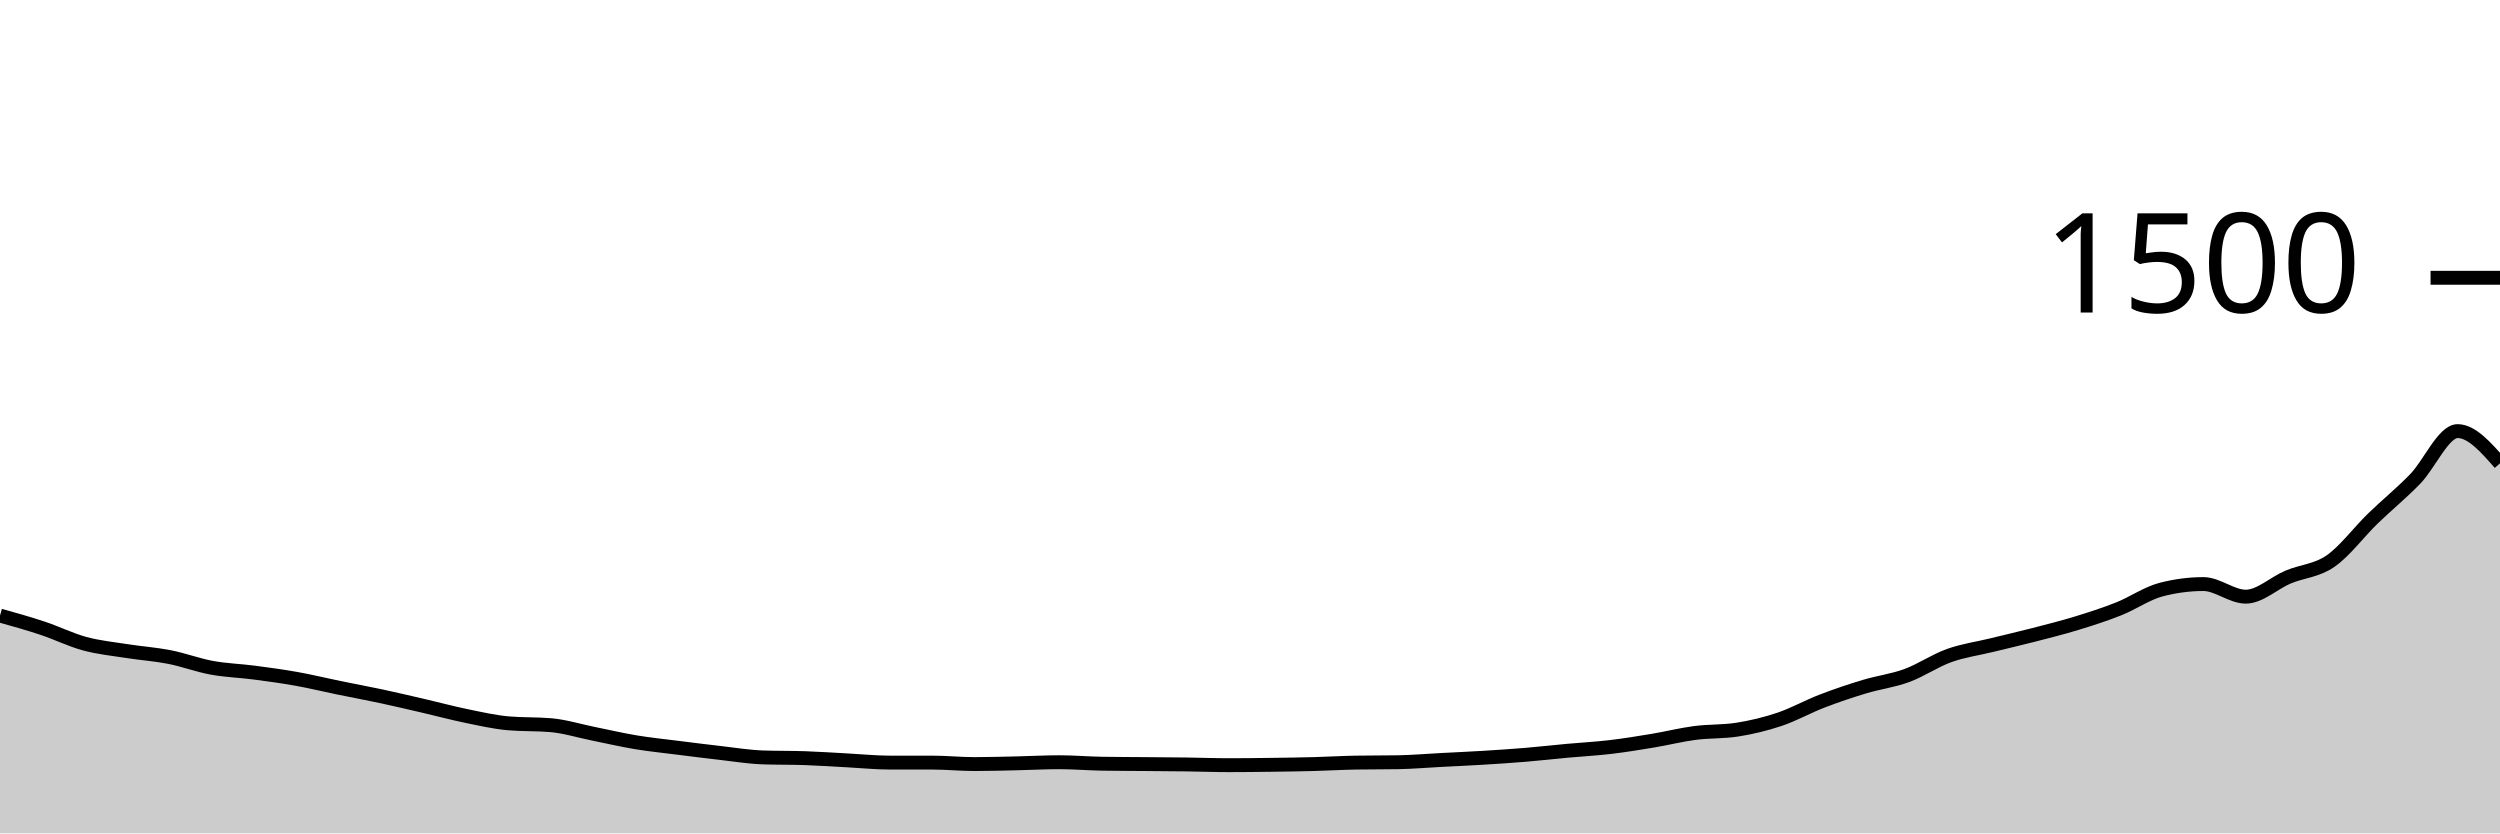
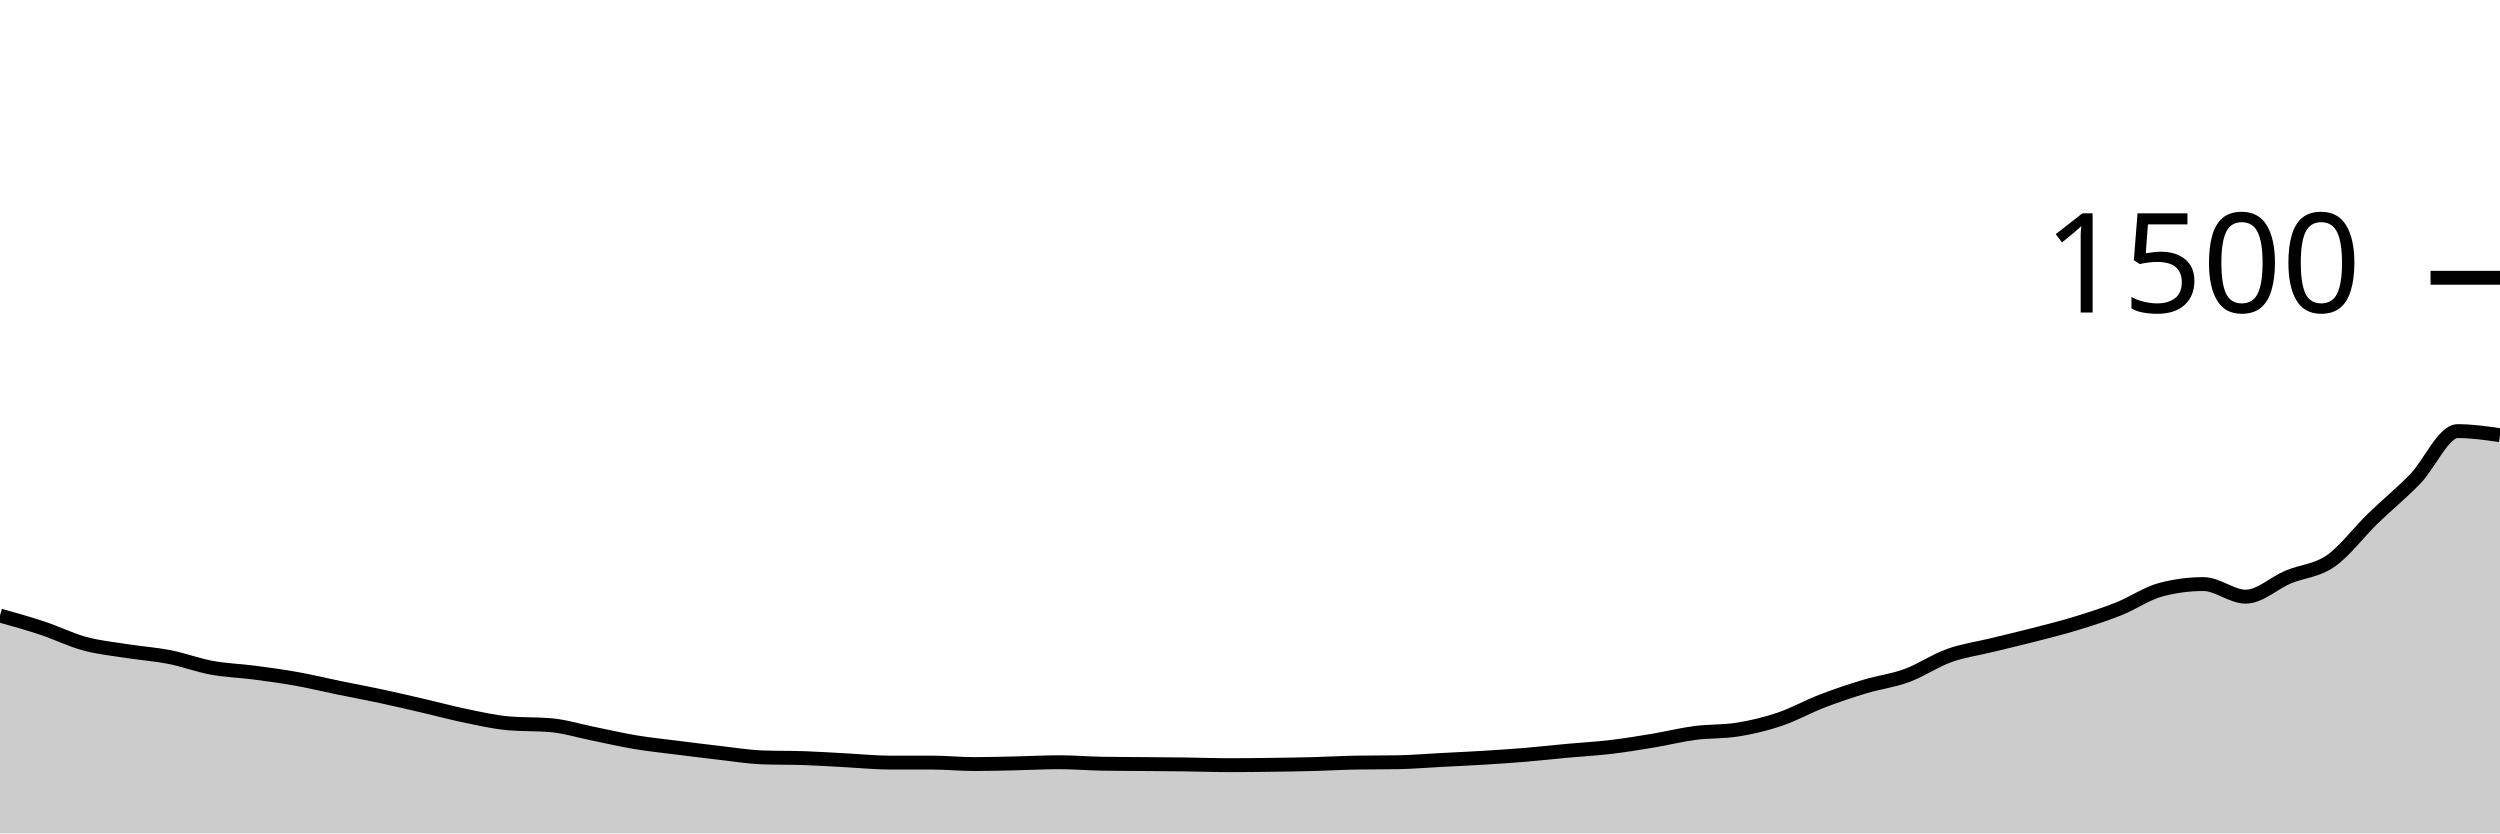
<svg xmlns="http://www.w3.org/2000/svg" viewBox="0 0 180 60">
  <g transform="translate(0,20)">
-     <path class="area" fill="rgba(0, 0, 0, 0.2)" d="M0,24.32C1.017,24.604,2.034,24.889,3.051,25.227C4.068,25.564,5.085,26.071,6.102,26.347C7.119,26.622,8.136,26.72,9.153,26.88C10.169,27.04,11.186,27.107,12.203,27.307C13.22,27.507,14.237,27.893,15.254,28.08C16.271,28.267,17.288,28.293,18.305,28.427C19.322,28.56,20.339,28.698,21.356,28.88C22.373,29.062,23.39,29.311,24.407,29.52C25.424,29.729,26.441,29.916,27.458,30.133C28.475,30.351,29.492,30.591,30.508,30.827C31.525,31.062,32.542,31.338,33.559,31.547C34.576,31.756,35.593,31.991,36.61,32.08C37.627,32.169,38.644,32.124,39.661,32.213C40.678,32.302,41.695,32.622,42.712,32.827C43.729,33.031,44.746,33.271,45.763,33.44C46.78,33.609,47.797,33.711,48.814,33.84C49.831,33.969,50.847,34.098,51.864,34.213C52.881,34.329,53.898,34.498,54.915,34.533C55.932,34.569,56.949,34.551,57.966,34.587C58.983,34.622,60,34.693,61.017,34.747C62.034,34.8,63.051,34.907,64.068,34.907C65.085,34.907,66.102,34.907,67.119,34.907C68.136,34.907,69.153,35.013,70.169,35.013C71.186,35.013,72.203,34.982,73.22,34.96C74.237,34.938,75.254,34.88,76.271,34.88C77.288,34.88,78.305,34.969,79.322,34.987C80.339,35.004,81.356,35.004,82.373,35.013C83.39,35.022,84.407,35.027,85.424,35.04C86.441,35.053,87.458,35.093,88.475,35.093C89.492,35.093,90.508,35.08,91.525,35.067C92.542,35.053,93.559,35.04,94.576,35.013C95.593,34.987,96.61,34.924,97.627,34.907C98.644,34.889,99.661,34.898,100.678,34.88C101.695,34.862,102.712,34.773,103.729,34.72C104.746,34.667,105.763,34.622,106.78,34.56C107.797,34.498,108.814,34.431,109.831,34.347C110.847,34.262,111.864,34.147,112.881,34.053C113.898,33.96,114.915,33.907,115.932,33.787C116.949,33.667,117.966,33.502,118.983,33.333C120,33.164,121.017,32.907,122.034,32.773C123.051,32.64,124.068,32.693,125.085,32.533C126.102,32.373,127.119,32.129,128.136,31.787C129.153,31.444,130.169,30.871,131.186,30.48C132.203,30.089,133.22,29.747,134.237,29.44C135.254,29.133,136.271,29.013,137.288,28.64C138.305,28.267,139.322,27.564,140.339,27.2C141.356,26.836,142.373,26.702,143.39,26.453C144.407,26.204,145.424,25.969,146.441,25.707C147.458,25.444,148.475,25.191,149.492,24.88C150.508,24.569,151.525,24.244,152.542,23.84C153.559,23.436,154.576,22.72,155.593,22.453C156.61,22.187,157.627,22.053,158.644,22.053C159.661,22.053,160.678,22.96,161.695,22.96C162.712,22.96,163.729,21.973,164.746,21.547C165.763,21.12,166.78,21.102,167.797,20.4C168.814,19.698,169.831,18.32,170.847,17.333C171.864,16.347,172.881,15.529,173.898,14.48C174.915,13.431,175.932,11.04,176.949,11.04C177.966,11.04,178.983,12.2,180,13.36L180,40C178.983,40,177.966,40,176.949,40C175.932,40,174.915,40,173.898,40C172.881,40,171.864,40,170.847,40C169.831,40,168.814,40,167.797,40C166.78,40,165.763,40,164.746,40C163.729,40,162.712,40,161.695,40C160.678,40,159.661,40,158.644,40C157.627,40,156.61,40,155.593,40C154.576,40,153.559,40,152.542,40C151.525,40,150.508,40,149.492,40C148.475,40,147.458,40,146.441,40C145.424,40,144.407,40,143.39,40C142.373,40,141.356,40,140.339,40C139.322,40,138.305,40,137.288,40C136.271,40,135.254,40,134.237,40C133.22,40,132.203,40,131.186,40C130.169,40,129.153,40,128.136,40C127.119,40,126.102,40,125.085,40C124.068,40,123.051,40,122.034,40C121.017,40,120,40,118.983,40C117.966,40,116.949,40,115.932,40C114.915,40,113.898,40,112.881,40C111.864,40,110.847,40,109.831,40C108.814,40,107.797,40,106.78,40C105.763,40,104.746,40,103.729,40C102.712,40,101.695,40,100.678,40C99.661,40,98.644,40,97.627,40C96.61,40,95.593,40,94.576,40C93.559,40,92.542,40,91.525,40C90.508,40,89.492,40,88.475,40C87.458,40,86.441,40,85.424,40C84.407,40,83.39,40,82.373,40C81.356,40,80.339,40,79.322,40C78.305,40,77.288,40,76.271,40C75.254,40,74.237,40,73.22,40C72.203,40,71.186,40,70.169,40C69.153,40,68.136,40,67.119,40C66.102,40,65.085,40,64.068,40C63.051,40,62.034,40,61.017,40C60,40,58.983,40,57.966,40C56.949,40,55.932,40,54.915,40C53.898,40,52.881,40,51.864,40C50.847,40,49.831,40,48.814,40C47.797,40,46.78,40,45.763,40C44.746,40,43.729,40,42.712,40C41.695,40,40.678,40,39.661,40C38.644,40,37.627,40,36.61,40C35.593,40,34.576,40,33.559,40C32.542,40,31.525,40,30.508,40C29.492,40,28.475,40,27.458,40C26.441,40,25.424,40,24.407,40C23.39,40,22.373,40,21.356,40C20.339,40,19.322,40,18.305,40C17.288,40,16.271,40,15.254,40C14.237,40,13.22,40,12.203,40C11.186,40,10.169,40,9.153,40C8.136,40,7.119,40,6.102,40C5.085,40,4.068,40,3.051,40C2.034,40,1.017,40,0,40Z" />
-     <path class="line" stroke="black" fill="none" d="M0,24.32C1.017,24.604,2.034,24.889,3.051,25.227C4.068,25.564,5.085,26.071,6.102,26.347C7.119,26.622,8.136,26.72,9.153,26.88C10.169,27.04,11.186,27.107,12.203,27.307C13.22,27.507,14.237,27.893,15.254,28.08C16.271,28.267,17.288,28.293,18.305,28.427C19.322,28.56,20.339,28.698,21.356,28.88C22.373,29.062,23.39,29.311,24.407,29.52C25.424,29.729,26.441,29.916,27.458,30.133C28.475,30.351,29.492,30.591,30.508,30.827C31.525,31.062,32.542,31.338,33.559,31.547C34.576,31.756,35.593,31.991,36.61,32.08C37.627,32.169,38.644,32.124,39.661,32.213C40.678,32.302,41.695,32.622,42.712,32.827C43.729,33.031,44.746,33.271,45.763,33.44C46.78,33.609,47.797,33.711,48.814,33.84C49.831,33.969,50.847,34.098,51.864,34.213C52.881,34.329,53.898,34.498,54.915,34.533C55.932,34.569,56.949,34.551,57.966,34.587C58.983,34.622,60,34.693,61.017,34.747C62.034,34.8,63.051,34.907,64.068,34.907C65.085,34.907,66.102,34.907,67.119,34.907C68.136,34.907,69.153,35.013,70.169,35.013C71.186,35.013,72.203,34.982,73.22,34.96C74.237,34.938,75.254,34.88,76.271,34.88C77.288,34.88,78.305,34.969,79.322,34.987C80.339,35.004,81.356,35.004,82.373,35.013C83.39,35.022,84.407,35.027,85.424,35.04C86.441,35.053,87.458,35.093,88.475,35.093C89.492,35.093,90.508,35.08,91.525,35.067C92.542,35.053,93.559,35.04,94.576,35.013C95.593,34.987,96.61,34.924,97.627,34.907C98.644,34.889,99.661,34.898,100.678,34.88C101.695,34.862,102.712,34.773,103.729,34.72C104.746,34.667,105.763,34.622,106.78,34.56C107.797,34.498,108.814,34.431,109.831,34.347C110.847,34.262,111.864,34.147,112.881,34.053C113.898,33.96,114.915,33.907,115.932,33.787C116.949,33.667,117.966,33.502,118.983,33.333C120,33.164,121.017,32.907,122.034,32.773C123.051,32.64,124.068,32.693,125.085,32.533C126.102,32.373,127.119,32.129,128.136,31.787C129.153,31.444,130.169,30.871,131.186,30.48C132.203,30.089,133.22,29.747,134.237,29.44C135.254,29.133,136.271,29.013,137.288,28.64C138.305,28.267,139.322,27.564,140.339,27.2C141.356,26.836,142.373,26.702,143.39,26.453C144.407,26.204,145.424,25.969,146.441,25.707C147.458,25.444,148.475,25.191,149.492,24.88C150.508,24.569,151.525,24.244,152.542,23.84C153.559,23.436,154.576,22.72,155.593,22.453C156.61,22.187,157.627,22.053,158.644,22.053C159.661,22.053,160.678,22.96,161.695,22.96C162.712,22.96,163.729,21.973,164.746,21.547C165.763,21.12,166.78,21.102,167.797,20.4C168.814,19.698,169.831,18.32,170.847,17.333C171.864,16.347,172.881,15.529,173.898,14.48C174.915,13.431,175.932,11.04,176.949,11.04C177.966,11.04,178.983,12.2,180,13.36" />
+     <path class="area" fill="rgba(0, 0, 0, 0.2)" d="M0,24.32C1.017,24.604,2.034,24.889,3.051,25.227C4.068,25.564,5.085,26.071,6.102,26.347C7.119,26.622,8.136,26.72,9.153,26.88C10.169,27.04,11.186,27.107,12.203,27.307C13.22,27.507,14.237,27.893,15.254,28.08C16.271,28.267,17.288,28.293,18.305,28.427C19.322,28.56,20.339,28.698,21.356,28.88C22.373,29.062,23.39,29.311,24.407,29.52C25.424,29.729,26.441,29.916,27.458,30.133C28.475,30.351,29.492,30.591,30.508,30.827C31.525,31.062,32.542,31.338,33.559,31.547C34.576,31.756,35.593,31.991,36.61,32.08C37.627,32.169,38.644,32.124,39.661,32.213C40.678,32.302,41.695,32.622,42.712,32.827C43.729,33.031,44.746,33.271,45.763,33.44C46.78,33.609,47.797,33.711,48.814,33.84C49.831,33.969,50.847,34.098,51.864,34.213C52.881,34.329,53.898,34.498,54.915,34.533C55.932,34.569,56.949,34.551,57.966,34.587C58.983,34.622,60,34.693,61.017,34.747C62.034,34.8,63.051,34.907,64.068,34.907C65.085,34.907,66.102,34.907,67.119,34.907C68.136,34.907,69.153,35.013,70.169,35.013C71.186,35.013,72.203,34.982,73.22,34.96C74.237,34.938,75.254,34.88,76.271,34.88C77.288,34.88,78.305,34.969,79.322,34.987C80.339,35.004,81.356,35.004,82.373,35.013C83.39,35.022,84.407,35.027,85.424,35.04C86.441,35.053,87.458,35.093,88.475,35.093C89.492,35.093,90.508,35.08,91.525,35.067C92.542,35.053,93.559,35.04,94.576,35.013C95.593,34.987,96.61,34.924,97.627,34.907C98.644,34.889,99.661,34.898,100.678,34.88C101.695,34.862,102.712,34.773,103.729,34.72C104.746,34.667,105.763,34.622,106.78,34.56C107.797,34.498,108.814,34.431,109.831,34.347C110.847,34.262,111.864,34.147,112.881,34.053C113.898,33.96,114.915,33.907,115.932,33.787C116.949,33.667,117.966,33.502,118.983,33.333C120,33.164,121.017,32.907,122.034,32.773C123.051,32.64,124.068,32.693,125.085,32.533C126.102,32.373,127.119,32.129,128.136,31.787C129.153,31.444,130.169,30.871,131.186,30.48C132.203,30.089,133.22,29.747,134.237,29.44C135.254,29.133,136.271,29.013,137.288,28.64C138.305,28.267,139.322,27.564,140.339,27.2C141.356,26.836,142.373,26.702,143.39,26.453C144.407,26.204,145.424,25.969,146.441,25.707C147.458,25.444,148.475,25.191,149.492,24.88C150.508,24.569,151.525,24.244,152.542,23.84C153.559,23.436,154.576,22.72,155.593,22.453C156.61,22.187,157.627,22.053,158.644,22.053C159.661,22.053,160.678,22.96,161.695,22.96C162.712,22.96,163.729,21.973,164.746,21.547C165.763,21.12,166.78,21.102,167.797,20.4C168.814,19.698,169.831,18.32,170.847,17.333C171.864,16.347,172.881,15.529,173.898,14.48C174.915,13.431,175.932,11.04,176.949,11.04C177.966,11.04,178.983,11.187,180,11.333L180,40C178.983,40,177.966,40,176.949,40C175.932,40,174.915,40,173.898,40C172.881,40,171.864,40,170.847,40C169.831,40,168.814,40,167.797,40C166.78,40,165.763,40,164.746,40C163.729,40,162.712,40,161.695,40C160.678,40,159.661,40,158.644,40C157.627,40,156.61,40,155.593,40C154.576,40,153.559,40,152.542,40C151.525,40,150.508,40,149.492,40C148.475,40,147.458,40,146.441,40C145.424,40,144.407,40,143.39,40C142.373,40,141.356,40,140.339,40C139.322,40,138.305,40,137.288,40C136.271,40,135.254,40,134.237,40C133.22,40,132.203,40,131.186,40C130.169,40,129.153,40,128.136,40C127.119,40,126.102,40,125.085,40C124.068,40,123.051,40,122.034,40C121.017,40,120,40,118.983,40C117.966,40,116.949,40,115.932,40C114.915,40,113.898,40,112.881,40C111.864,40,110.847,40,109.831,40C108.814,40,107.797,40,106.78,40C105.763,40,104.746,40,103.729,40C102.712,40,101.695,40,100.678,40C99.661,40,98.644,40,97.627,40C96.61,40,95.593,40,94.576,40C93.559,40,92.542,40,91.525,40C90.508,40,89.492,40,88.475,40C87.458,40,86.441,40,85.424,40C84.407,40,83.39,40,82.373,40C81.356,40,80.339,40,79.322,40C78.305,40,77.288,40,76.271,40C75.254,40,74.237,40,73.22,40C72.203,40,71.186,40,70.169,40C69.153,40,68.136,40,67.119,40C66.102,40,65.085,40,64.068,40C63.051,40,62.034,40,61.017,40C60,40,58.983,40,57.966,40C56.949,40,55.932,40,54.915,40C53.898,40,52.881,40,51.864,40C50.847,40,49.831,40,48.814,40C47.797,40,46.78,40,45.763,40C44.746,40,43.729,40,42.712,40C41.695,40,40.678,40,39.661,40C38.644,40,37.627,40,36.61,40C35.593,40,34.576,40,33.559,40C32.542,40,31.525,40,30.508,40C29.492,40,28.475,40,27.458,40C26.441,40,25.424,40,24.407,40C23.39,40,22.373,40,21.356,40C20.339,40,19.322,40,18.305,40C17.288,40,16.271,40,15.254,40C14.237,40,13.22,40,12.203,40C11.186,40,10.169,40,9.153,40C8.136,40,7.119,40,6.102,40C5.085,40,4.068,40,3.051,40C2.034,40,1.017,40,0,40Z" />
+     <path class="line" stroke="black" fill="none" d="M0,24.32C1.017,24.604,2.034,24.889,3.051,25.227C4.068,25.564,5.085,26.071,6.102,26.347C7.119,26.622,8.136,26.72,9.153,26.88C10.169,27.04,11.186,27.107,12.203,27.307C13.22,27.507,14.237,27.893,15.254,28.08C16.271,28.267,17.288,28.293,18.305,28.427C19.322,28.56,20.339,28.698,21.356,28.88C22.373,29.062,23.39,29.311,24.407,29.52C25.424,29.729,26.441,29.916,27.458,30.133C28.475,30.351,29.492,30.591,30.508,30.827C31.525,31.062,32.542,31.338,33.559,31.547C34.576,31.756,35.593,31.991,36.61,32.08C37.627,32.169,38.644,32.124,39.661,32.213C40.678,32.302,41.695,32.622,42.712,32.827C43.729,33.031,44.746,33.271,45.763,33.44C46.78,33.609,47.797,33.711,48.814,33.84C49.831,33.969,50.847,34.098,51.864,34.213C52.881,34.329,53.898,34.498,54.915,34.533C55.932,34.569,56.949,34.551,57.966,34.587C58.983,34.622,60,34.693,61.017,34.747C62.034,34.8,63.051,34.907,64.068,34.907C65.085,34.907,66.102,34.907,67.119,34.907C68.136,34.907,69.153,35.013,70.169,35.013C71.186,35.013,72.203,34.982,73.22,34.96C74.237,34.938,75.254,34.88,76.271,34.88C77.288,34.88,78.305,34.969,79.322,34.987C80.339,35.004,81.356,35.004,82.373,35.013C83.39,35.022,84.407,35.027,85.424,35.04C86.441,35.053,87.458,35.093,88.475,35.093C89.492,35.093,90.508,35.08,91.525,35.067C92.542,35.053,93.559,35.04,94.576,35.013C95.593,34.987,96.61,34.924,97.627,34.907C98.644,34.889,99.661,34.898,100.678,34.88C101.695,34.862,102.712,34.773,103.729,34.72C104.746,34.667,105.763,34.622,106.78,34.56C107.797,34.498,108.814,34.431,109.831,34.347C110.847,34.262,111.864,34.147,112.881,34.053C113.898,33.96,114.915,33.907,115.932,33.787C116.949,33.667,117.966,33.502,118.983,33.333C120,33.164,121.017,32.907,122.034,32.773C123.051,32.64,124.068,32.693,125.085,32.533C126.102,32.373,127.119,32.129,128.136,31.787C129.153,31.444,130.169,30.871,131.186,30.48C132.203,30.089,133.22,29.747,134.237,29.44C135.254,29.133,136.271,29.013,137.288,28.64C138.305,28.267,139.322,27.564,140.339,27.2C141.356,26.836,142.373,26.702,143.39,26.453C144.407,26.204,145.424,25.969,146.441,25.707C147.458,25.444,148.475,25.191,149.492,24.88C150.508,24.569,151.525,24.244,152.542,23.84C153.559,23.436,154.576,22.72,155.593,22.453C156.61,22.187,157.627,22.053,158.644,22.053C159.661,22.053,160.678,22.96,161.695,22.96C162.712,22.96,163.729,21.973,164.746,21.547C165.763,21.12,166.78,21.102,167.797,20.4C168.814,19.698,169.831,18.32,170.847,17.333C171.864,16.347,172.881,15.529,173.898,14.48C174.915,13.431,175.932,11.04,176.949,11.04C177.966,11.04,178.983,11.187,180,11.333" />
    <path class="axis-ceiling" stroke-width="1" stroke="black" fill="none" d="M175,0L180,0" />
    <text class="axis-ceiling-label" font-family="sans-serif" text-anchor="end" font-size="10px" x="170" y="2.5">1500</text>
  </g>
</svg>
